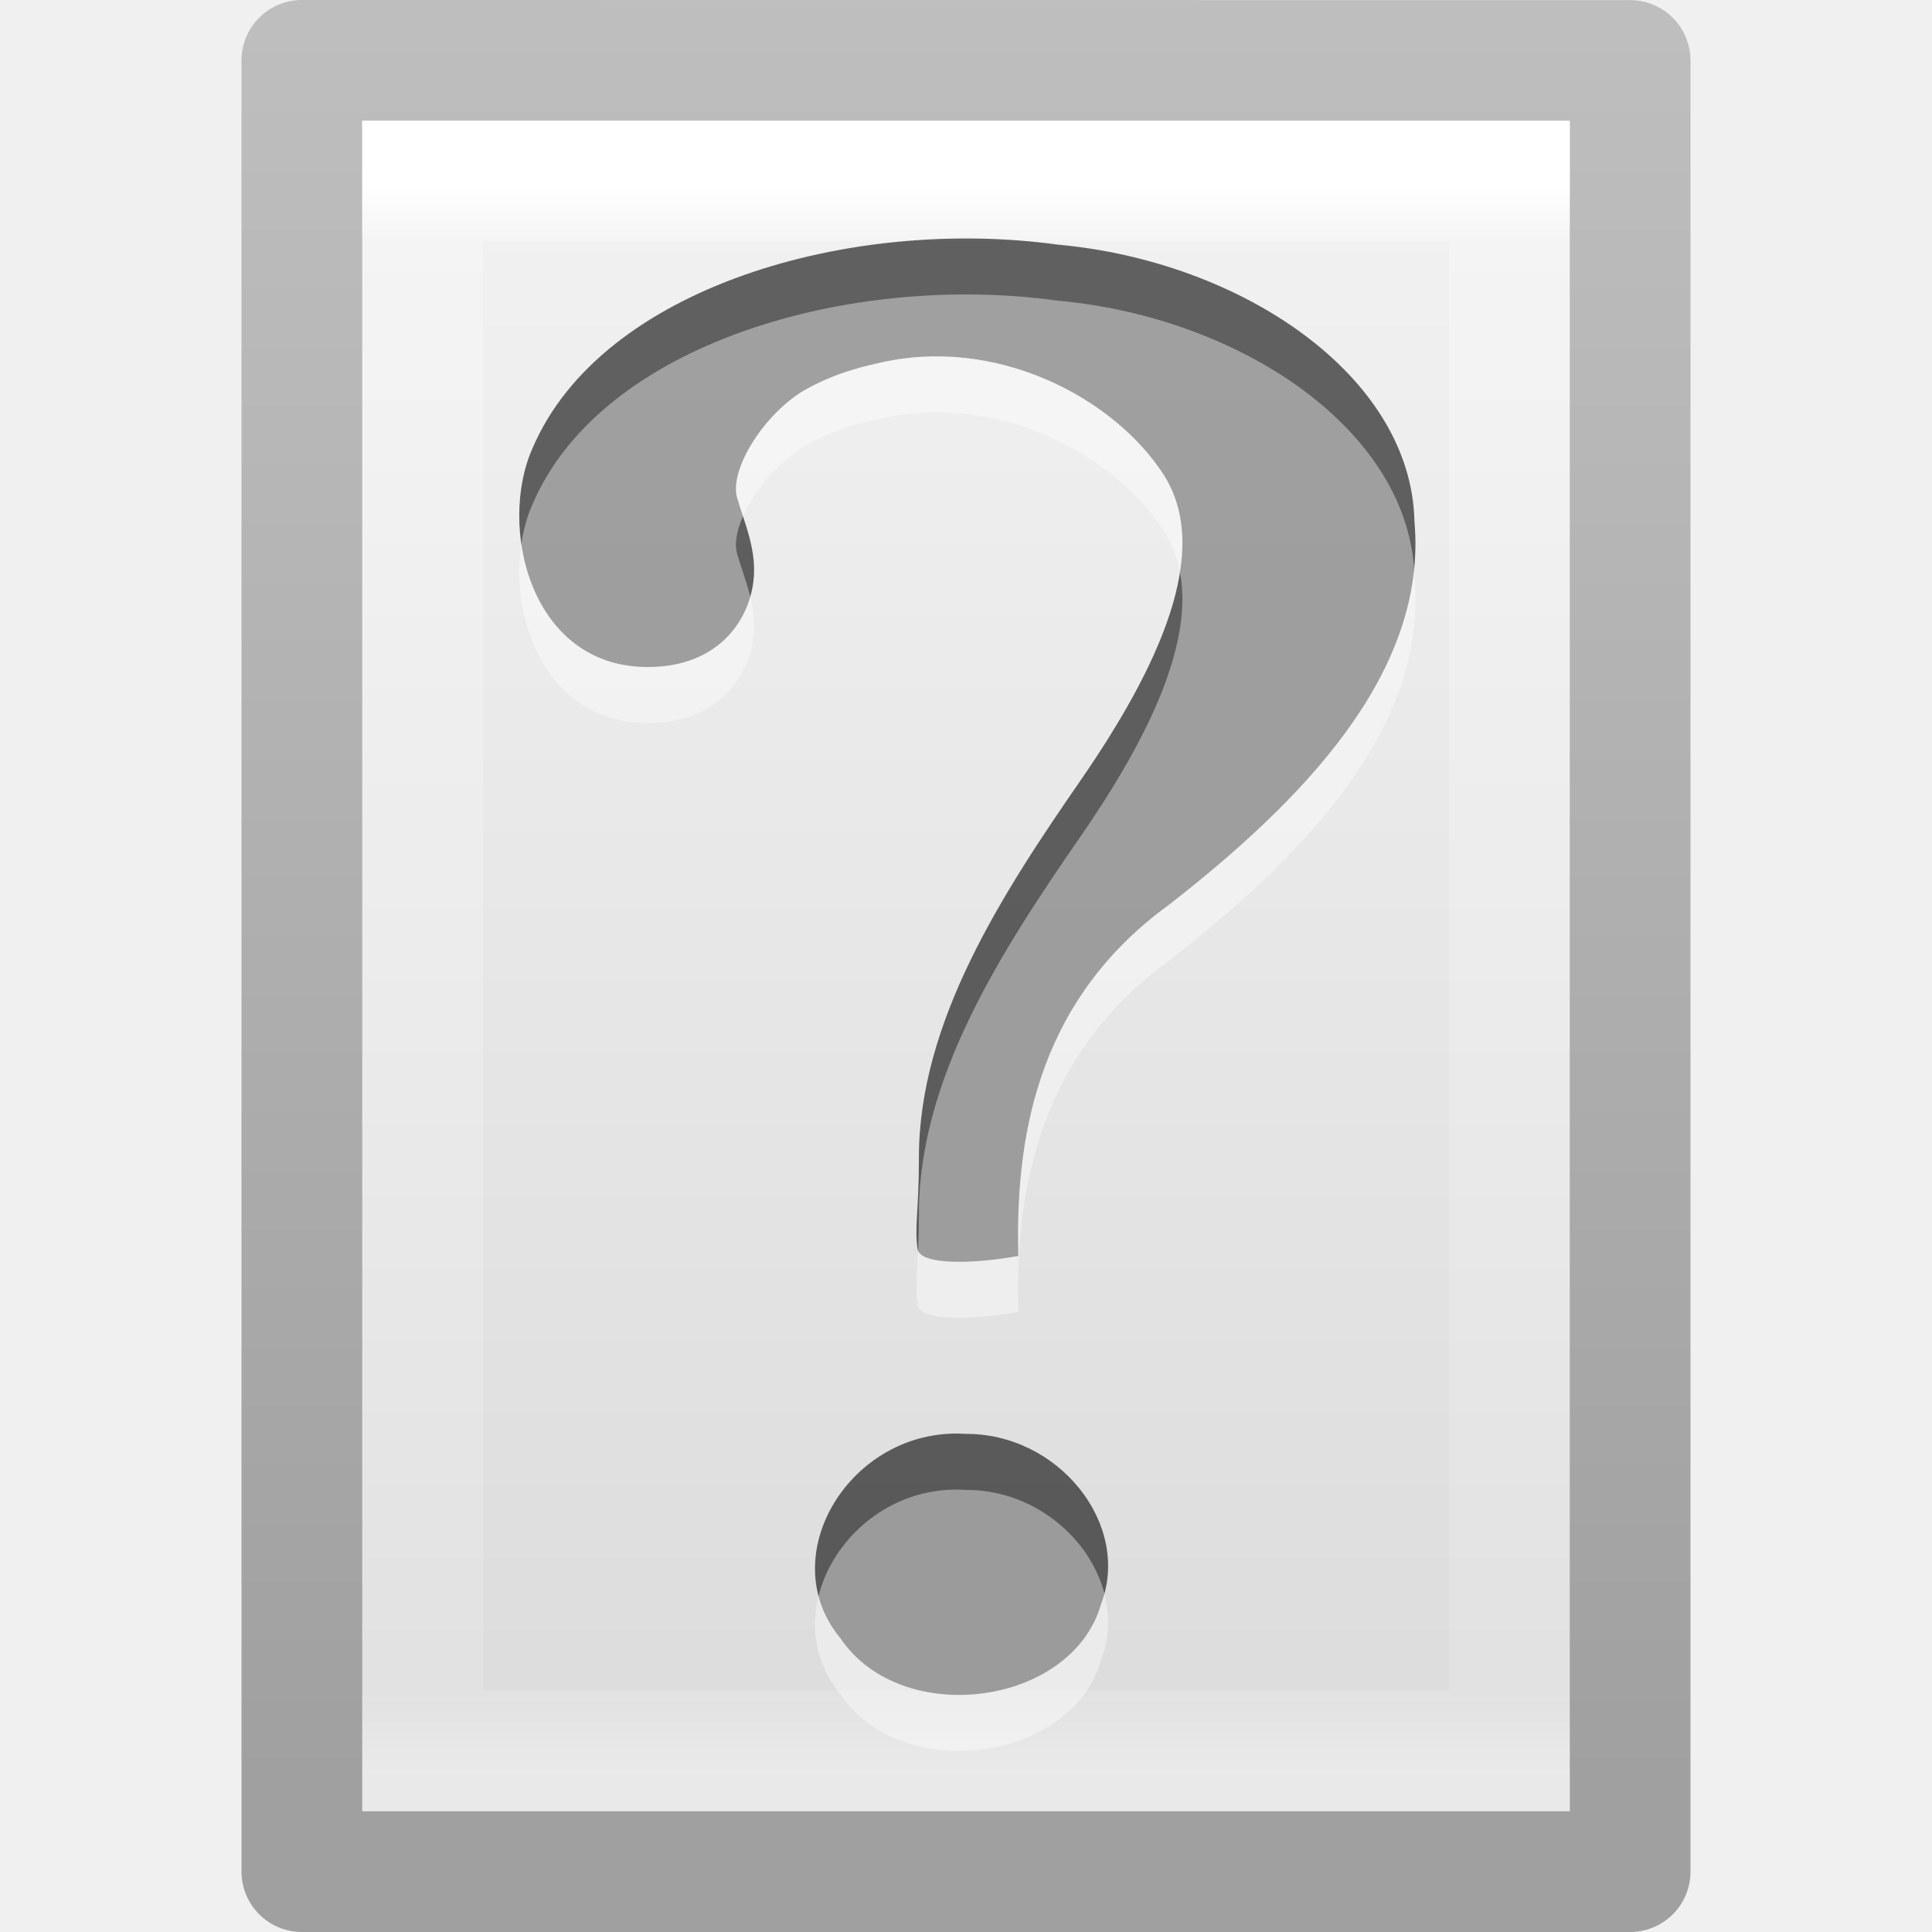
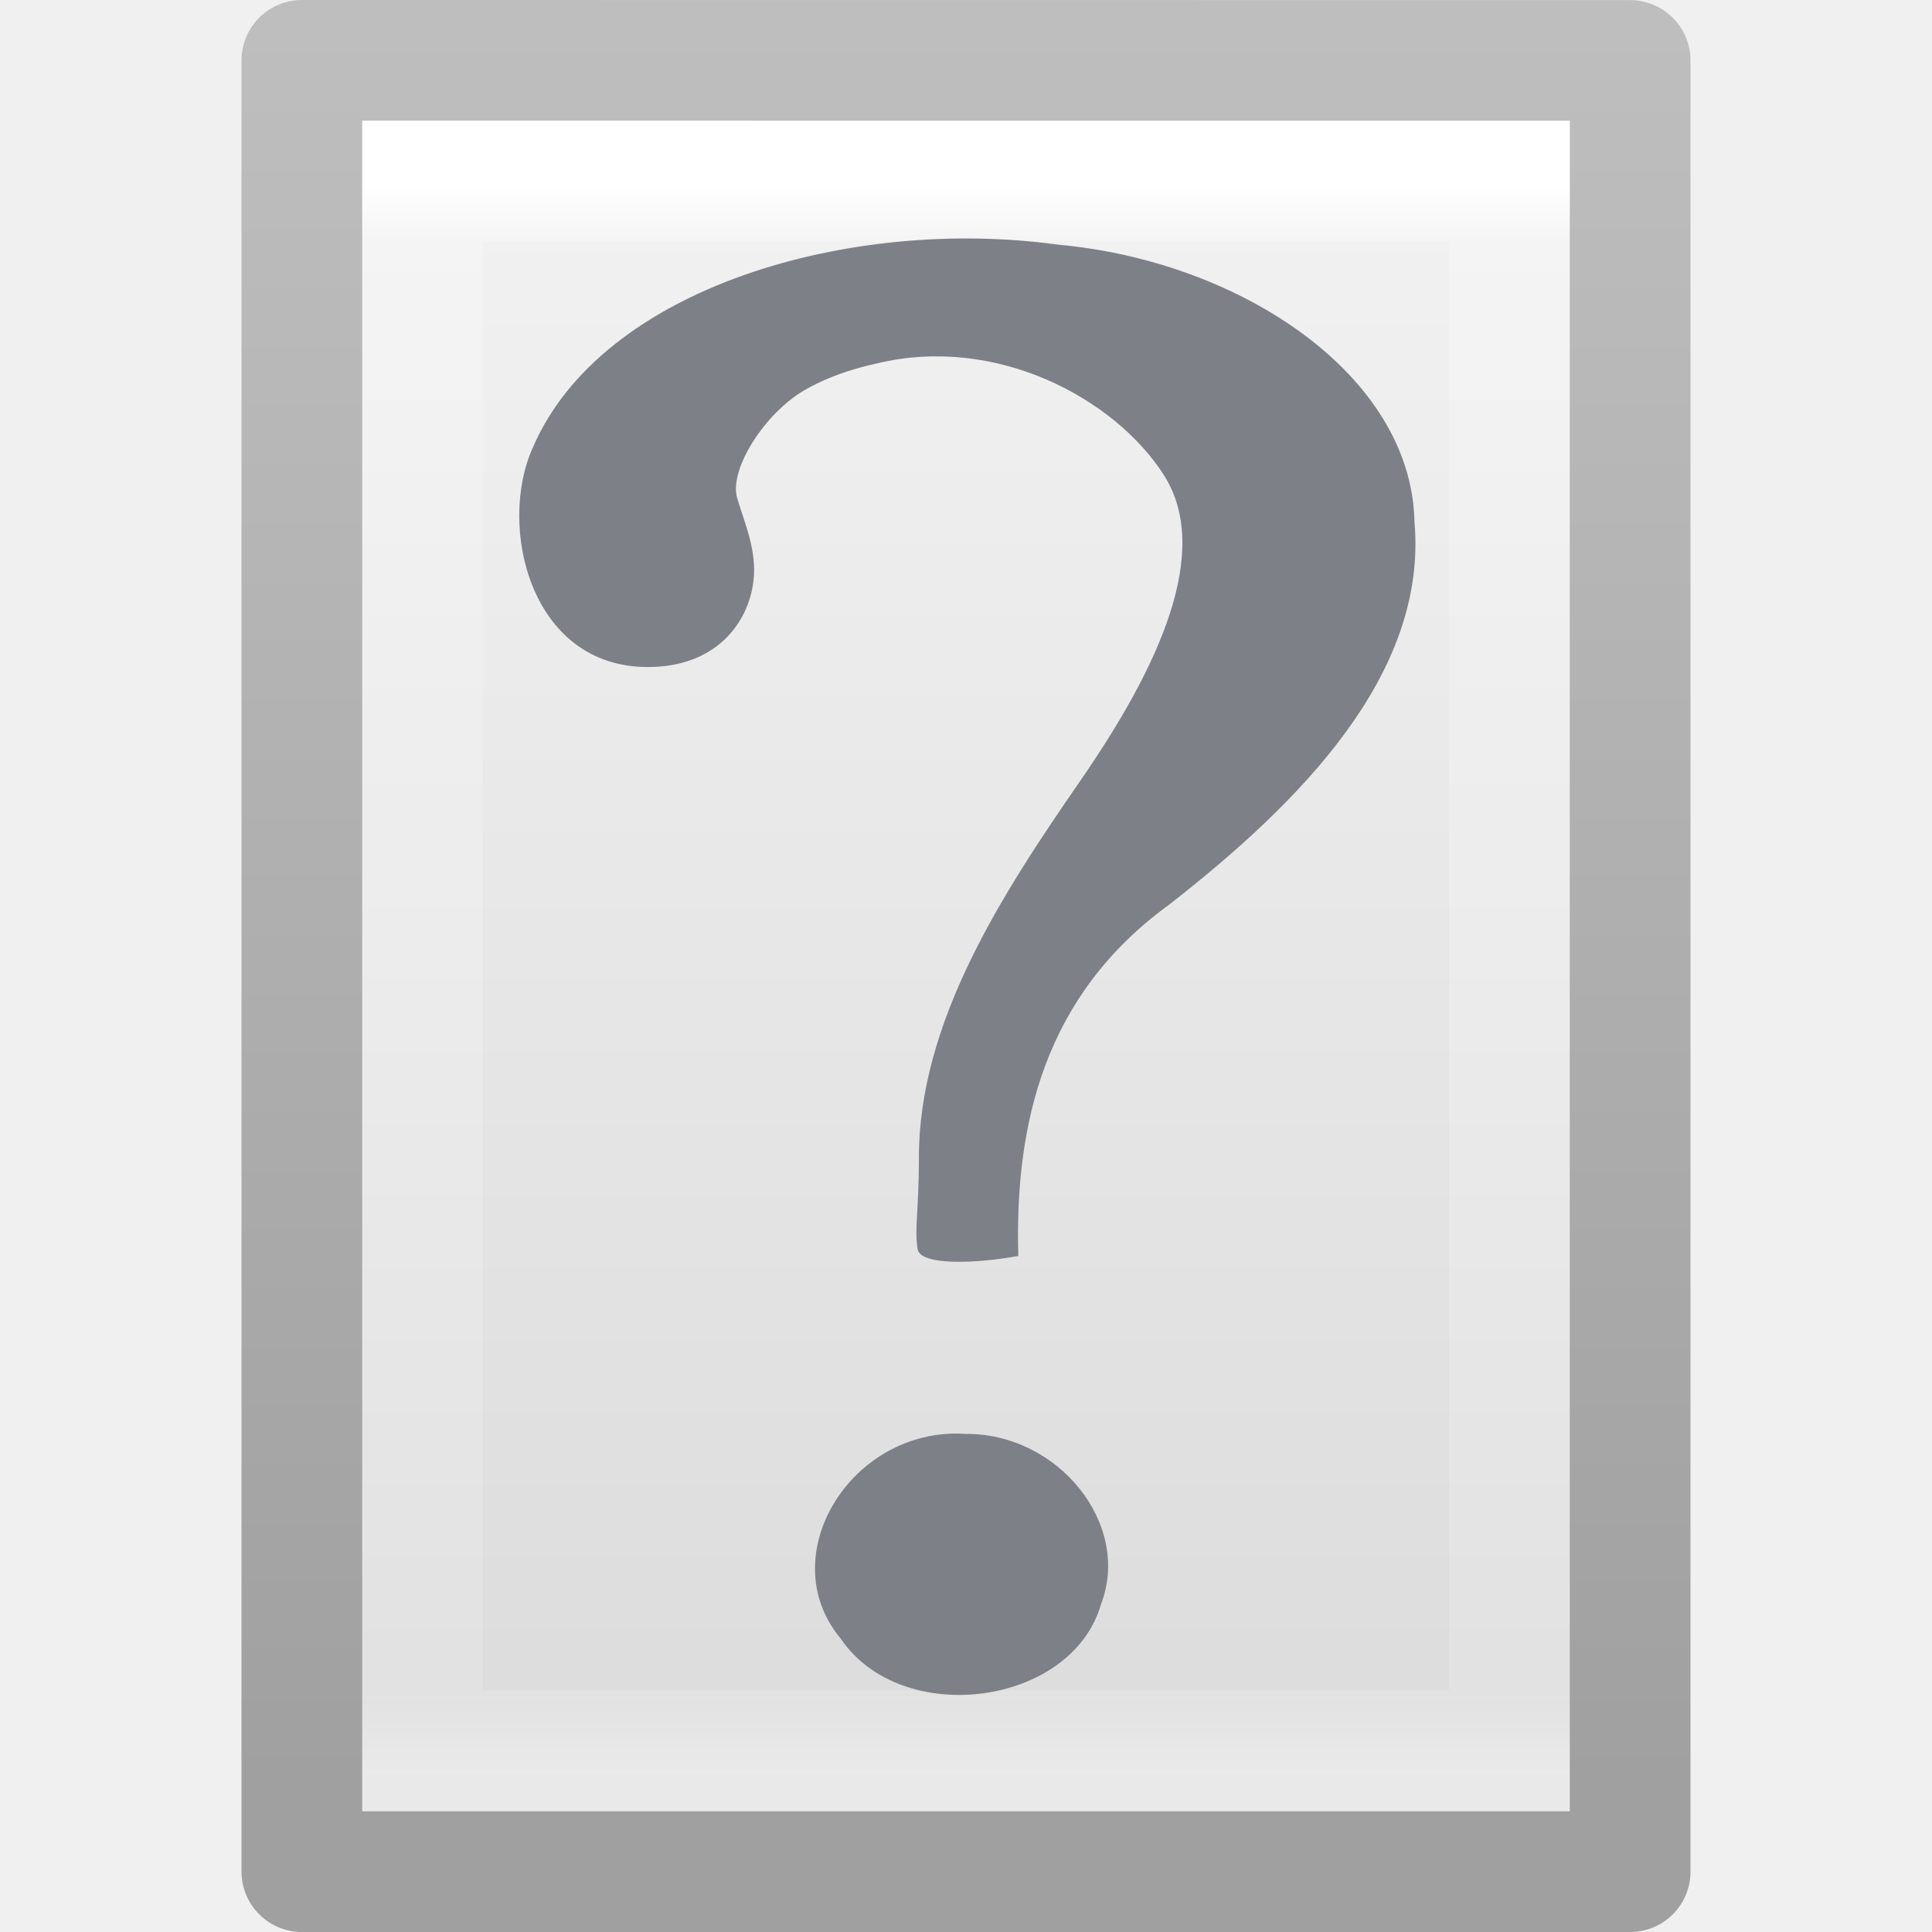
<svg xmlns="http://www.w3.org/2000/svg" xmlns:xlink="http://www.w3.org/1999/xlink" width="16px" height="16px" id="svg3810" version="1.1">
  <defs id="defs3812">
    <linearGradient xlink:href="#linearGradient3977" id="linearGradient3988" gradientUnits="userSpaceOnUse" gradientTransform="matrix(0.2432432,0,0,0.3513513,2.162164,-0.432428)" x1="24" y1="5.564" x2="24" y2="43" />
    <linearGradient id="linearGradient3977">
      <stop offset="0" style="stop-color:#ffffff;stop-opacity:1;" id="stop3979" />
      <stop id="stop3981" style="stop-color:#ffffff;stop-opacity:0.235;" offset="0.036" />
      <stop offset="0.951" style="stop-color:#ffffff;stop-opacity:0.157;" id="stop3983" />
      <stop offset="1" style="stop-color:#ffffff;stop-opacity:0.392;" id="stop3985" />
    </linearGradient>
    <linearGradient id="linearGradient3600">
      <stop id="stop3602" style="stop-color:#f4f4f4;stop-opacity:1" offset="0" />
      <stop id="stop3604" style="stop-color:#dbdbdb;stop-opacity:1" offset="1" />
    </linearGradient>
    <linearGradient id="linearGradient3104">
      <stop id="stop3106" style="stop-color:#a0a0a0;stop-opacity:1;" offset="0" />
      <stop id="stop3108" style="stop-color:#bebebe;stop-opacity:1;" offset="1" />
    </linearGradient>
    <linearGradient y2="47.013" x2="25.132" y1="0.985" x1="25.132" gradientTransform="matrix(0.3142871,0,0,0.3259265,0.457108,-0.322238)" gradientUnits="userSpaceOnUse" id="linearGradient3806" xlink:href="#linearGradient3600" />
    <linearGradient y2="2.906" x2="-51.786" y1="50.786" x1="-51.786" gradientTransform="matrix(0.2537859,0,0,0.3050187,19.12898,-0.685477)" gradientUnits="userSpaceOnUse" id="linearGradient3808" xlink:href="#linearGradient3104" />
  </defs>
-   <g id="layer1">
-     <path style="fill:url(#linearGradient3806);fill-opacity:1;stroke:url(#linearGradient3808);stroke-width:1;stroke-linecap:butt;stroke-linejoin:round;stroke-miterlimit:4;stroke-opacity:1;stroke-dasharray:none;stroke-dashoffset:0;display:inline" id="path4160" d="m 2.5,0.5 c 2.521,0 11,9.54e-4 11,9.54e-4 l 1.3e-5,14.999 c 0,0 -7.333,0 -11,0 0,-5 0,-10 0,-15 z" />
-     <path style="fill:none;stroke:url(#linearGradient3988);stroke-width:1;stroke-linecap:round;stroke-linejoin:miter;stroke-miterlimit:4;stroke-opacity:1;stroke-dasharray:none;stroke-dashoffset:0" d="m 12.5,14.5 -9,0 0,-13 L 12.5,1.5 z" id="rect6741-1" />
-     <path d="M 8.433,10.401 C 8.403,9.307 8.648,8.244 9.682,7.492 10.774,6.641 11.825,5.576 11.714,4.321 11.69,3.111 10.28,2.163 8.76,2.026 7.051,1.79 4.983,2.375 4.411,3.71 4.12,4.359 4.39,5.524 5.364,5.524 c 0.57,0 0.832,-0.368 0.875,-0.705 C 6.272,4.563 6.167,4.336 6.105,4.125 6.035,3.885 6.336,3.42 6.663,3.231 6.937,3.073 7.223,3.02 7.265,3.009 8.248,2.773 9.227,3.295 9.636,3.93 10.044,4.565 9.595,5.527 8.948,6.464 8.301,7.4 7.607,8.464 7.61,9.594 c 0,0.43 -0.038,0.576 -0.011,0.75 0.022,0.139 0.482,0.122 0.835,0.057 z m -0.448,1.473 c -0.94,-0.051 -1.59,1.014 -1.025,1.693 0.504,0.749 1.917,0.564 2.159,-0.284 0.252,-0.66 -0.354,-1.42 -1.134,-1.408 l 0,0 z" id="path9053" style="font-size:72px;font-style:normal;font-weight:bold;opacity:0.6;fill:#000000;fill-opacity:1;stroke:none;font-family:Standard Symbols L" />
-     <path d="M 8.433,10.865 C 8.403,9.771 8.648,8.708 9.682,7.956 10.774,7.105 11.825,6.04 11.714,4.785 11.69,3.575 10.28,2.627 8.76,2.49 7.051,2.253 4.983,2.839 4.411,4.174 4.12,4.823 4.39,5.987 5.364,5.987 c 0.57,0 0.832,-0.368 0.875,-0.705 C 6.272,5.027 6.167,4.8 6.105,4.589 6.035,4.349 6.336,3.884 6.663,3.695 6.937,3.536 7.223,3.483 7.265,3.473 8.248,3.237 9.227,3.759 9.636,4.394 10.044,5.028 9.595,5.991 8.948,6.928 8.301,7.864 7.607,8.928 7.61,10.058 c 0,0.43 -0.038,0.576 -0.011,0.75 0.022,0.139 0.482,0.122 0.835,0.057 z m -0.448,1.473 c -0.94,-0.051 -1.59,1.014 -1.025,1.693 0.504,0.749 1.917,0.564 2.159,-0.284 0.252,-0.66 -0.354,-1.42 -1.134,-1.408 l 0,0 z" id="path3298" style="font-size:72px;font-style:normal;font-weight:bold;opacity:0.4;fill:#ffffff;fill-opacity:1;stroke:none;font-family:Standard Symbols L" />
-   </g>
+   <path d="m 2.5,0.5 c 2.521,0 11,9.54e-4 11,9.54e-4 l 1.3e-5,14.999 c 0,0 -7.333,0 -11,0 0,-5 0,-10 0,-15 z" id="path4160" style="display:inline;fill:url(#linearGradient3806);fill-opacity:1;stroke:url(#linearGradient3808);stroke-width:1;stroke-linecap:butt;stroke-linejoin:round;stroke-miterlimit:4;stroke-dasharray:none;stroke-dashoffset:0;stroke-opacity:1" />
+   <path id="rect6741-1" d="m 12.5,14.5 -9,0 0,-13 L 12.5,1.5 Z" style="fill:none;stroke:url(#linearGradient3988);stroke-width:1;stroke-linecap:round;stroke-linejoin:miter;stroke-miterlimit:4;stroke-dasharray:none;stroke-dashoffset:0;stroke-opacity:1" />
+   <path style="font-style:normal;font-weight:bold;font-size:72px;font-family:'Standard Symbols L';opacity:1;fill:#7e8087;fill-opacity:1;stroke:none" id="path9053" d="M 8.433,10.401 C 8.403,9.307 8.648,8.244 9.682,7.492 10.774,6.641 11.825,5.576 11.714,4.321 11.69,3.111 10.28,2.163 8.76,2.026 7.051,1.79 4.983,2.375 4.411,3.71 4.12,4.359 4.39,5.524 5.364,5.524 c 0.57,0 0.832,-0.368 0.875,-0.705 C 6.272,4.563 6.167,4.336 6.105,4.125 6.035,3.885 6.336,3.42 6.663,3.231 6.937,3.073 7.223,3.02 7.265,3.009 8.248,2.773 9.227,3.295 9.636,3.93 10.044,4.565 9.595,5.527 8.948,6.464 8.301,7.4 7.607,8.464 7.61,9.594 c 0,0.43 -0.038,0.576 -0.011,0.75 0.022,0.139 0.482,0.122 0.835,0.057 z m -0.448,1.473 c -0.94,-0.051 -1.59,1.014 -1.025,1.693 0.504,0.749 1.917,0.564 2.159,-0.284 0.252,-0.66 -0.354,-1.42 -1.134,-1.408 l 0,0 z" />
</svg>
